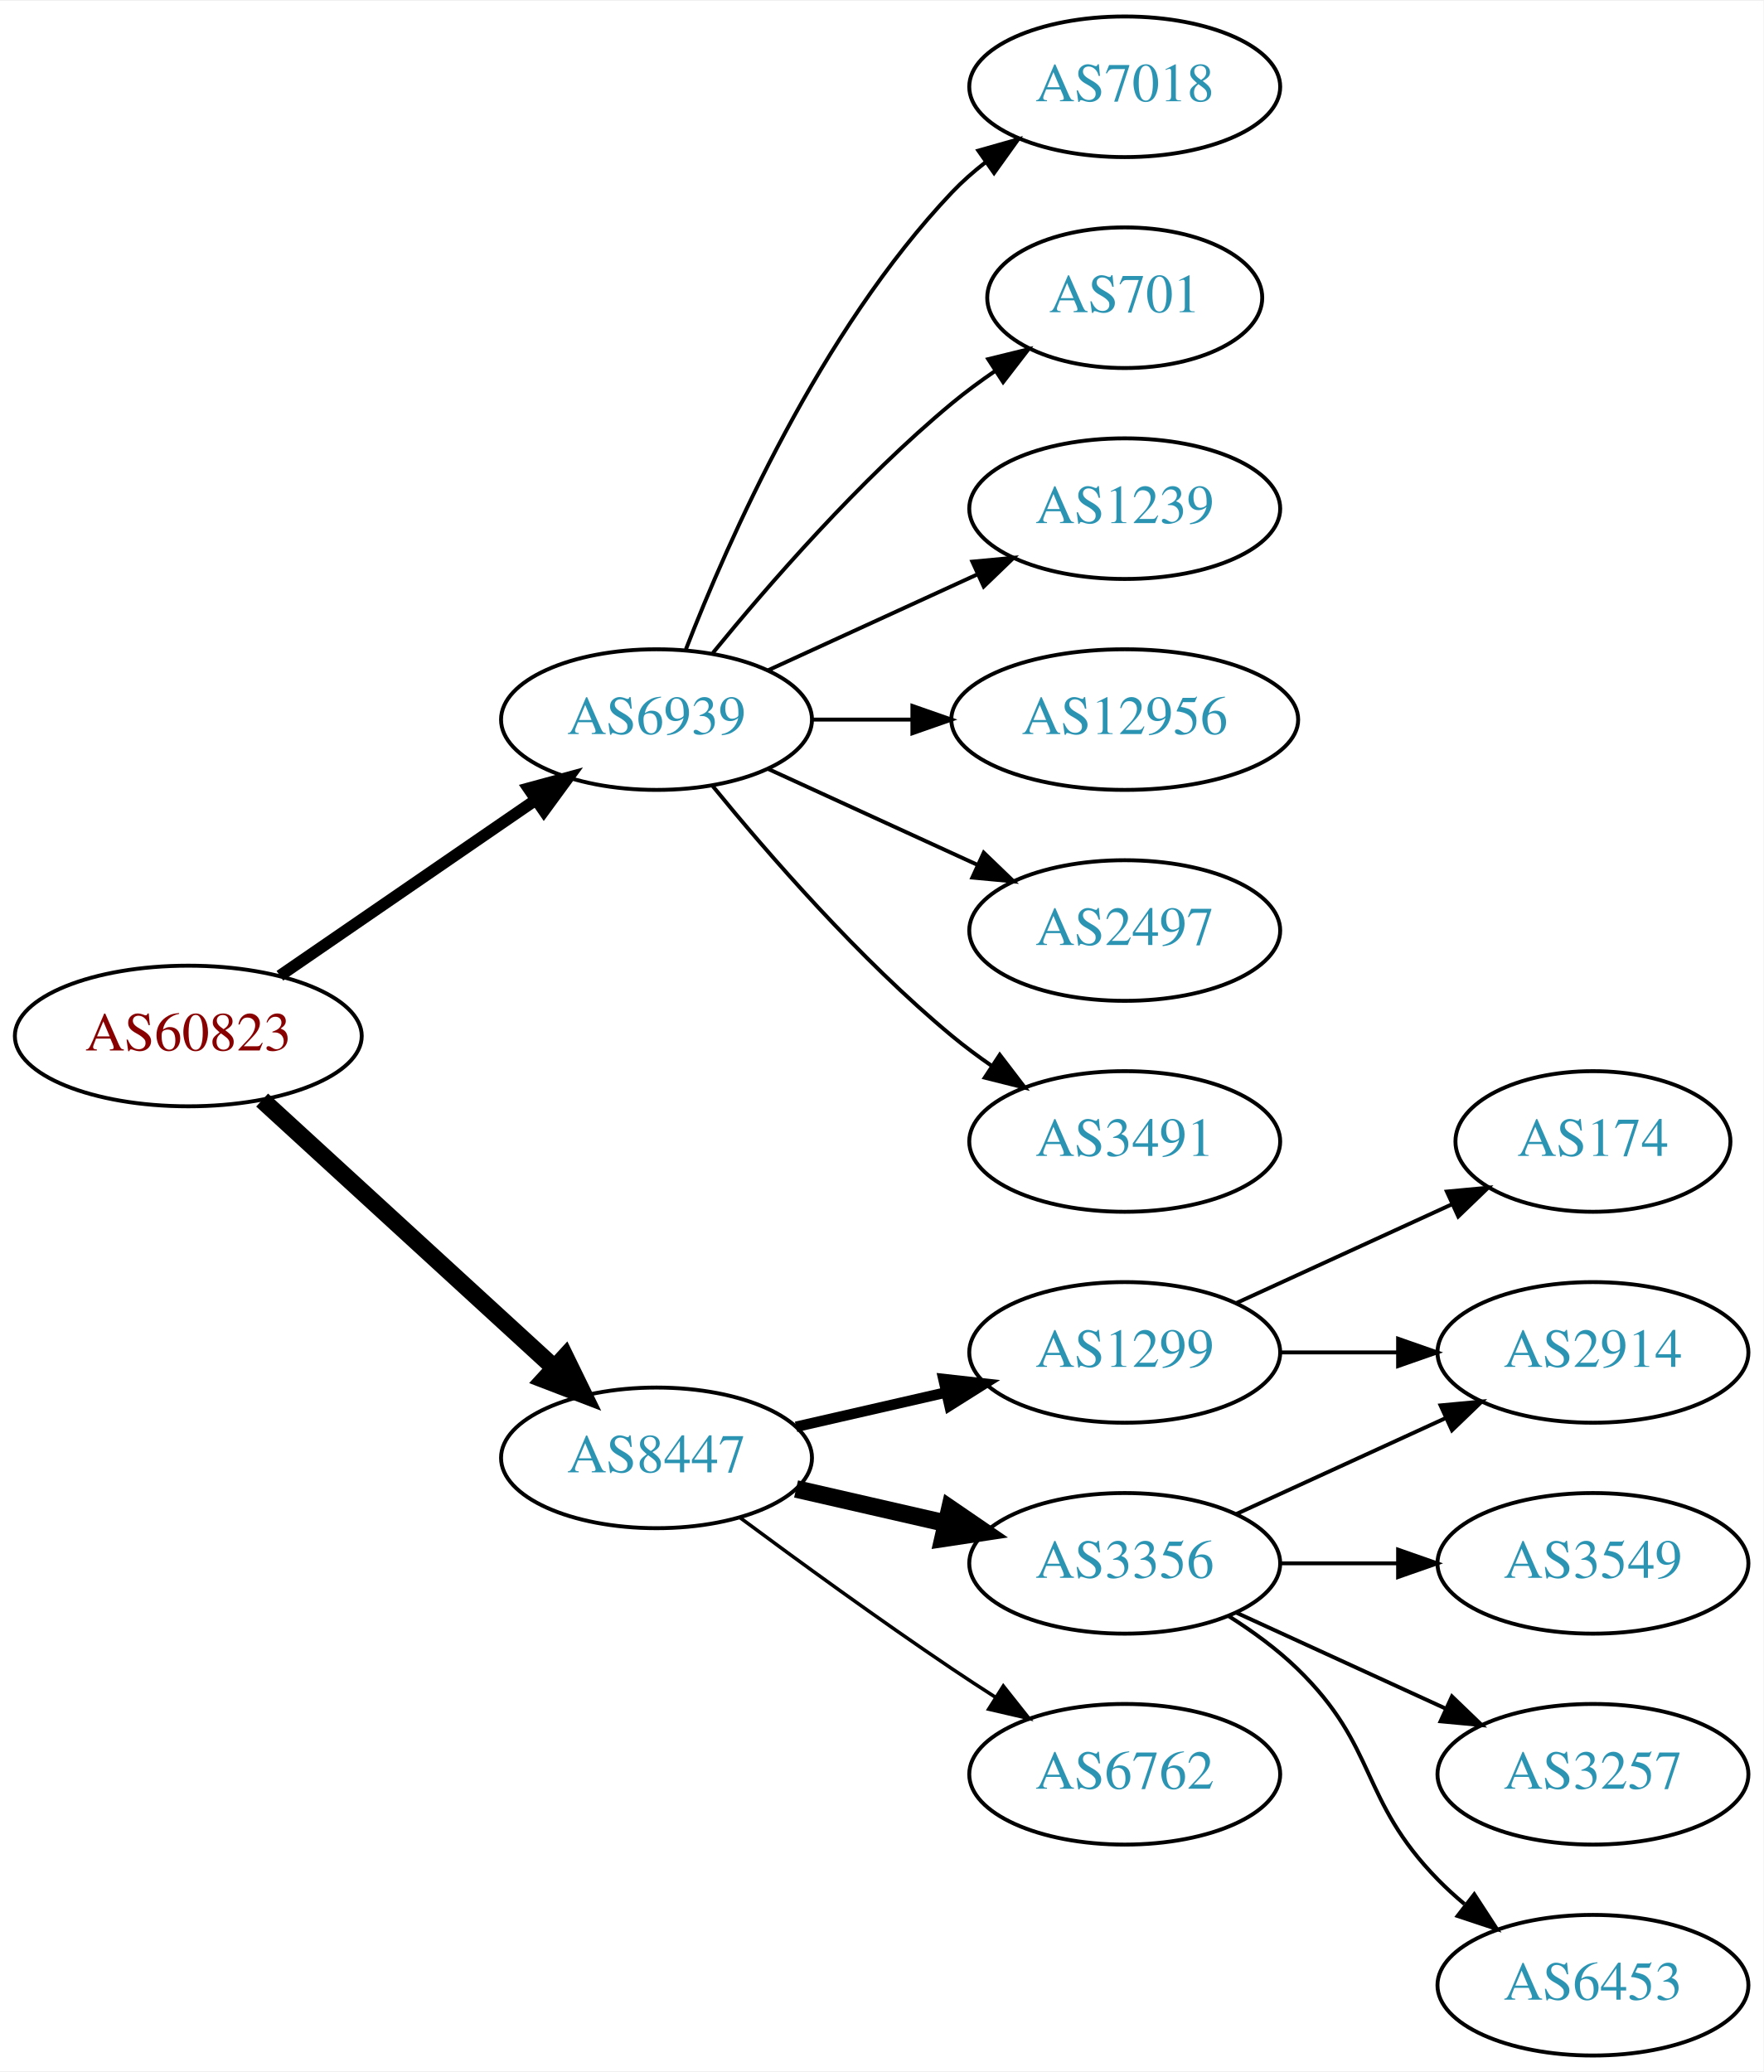
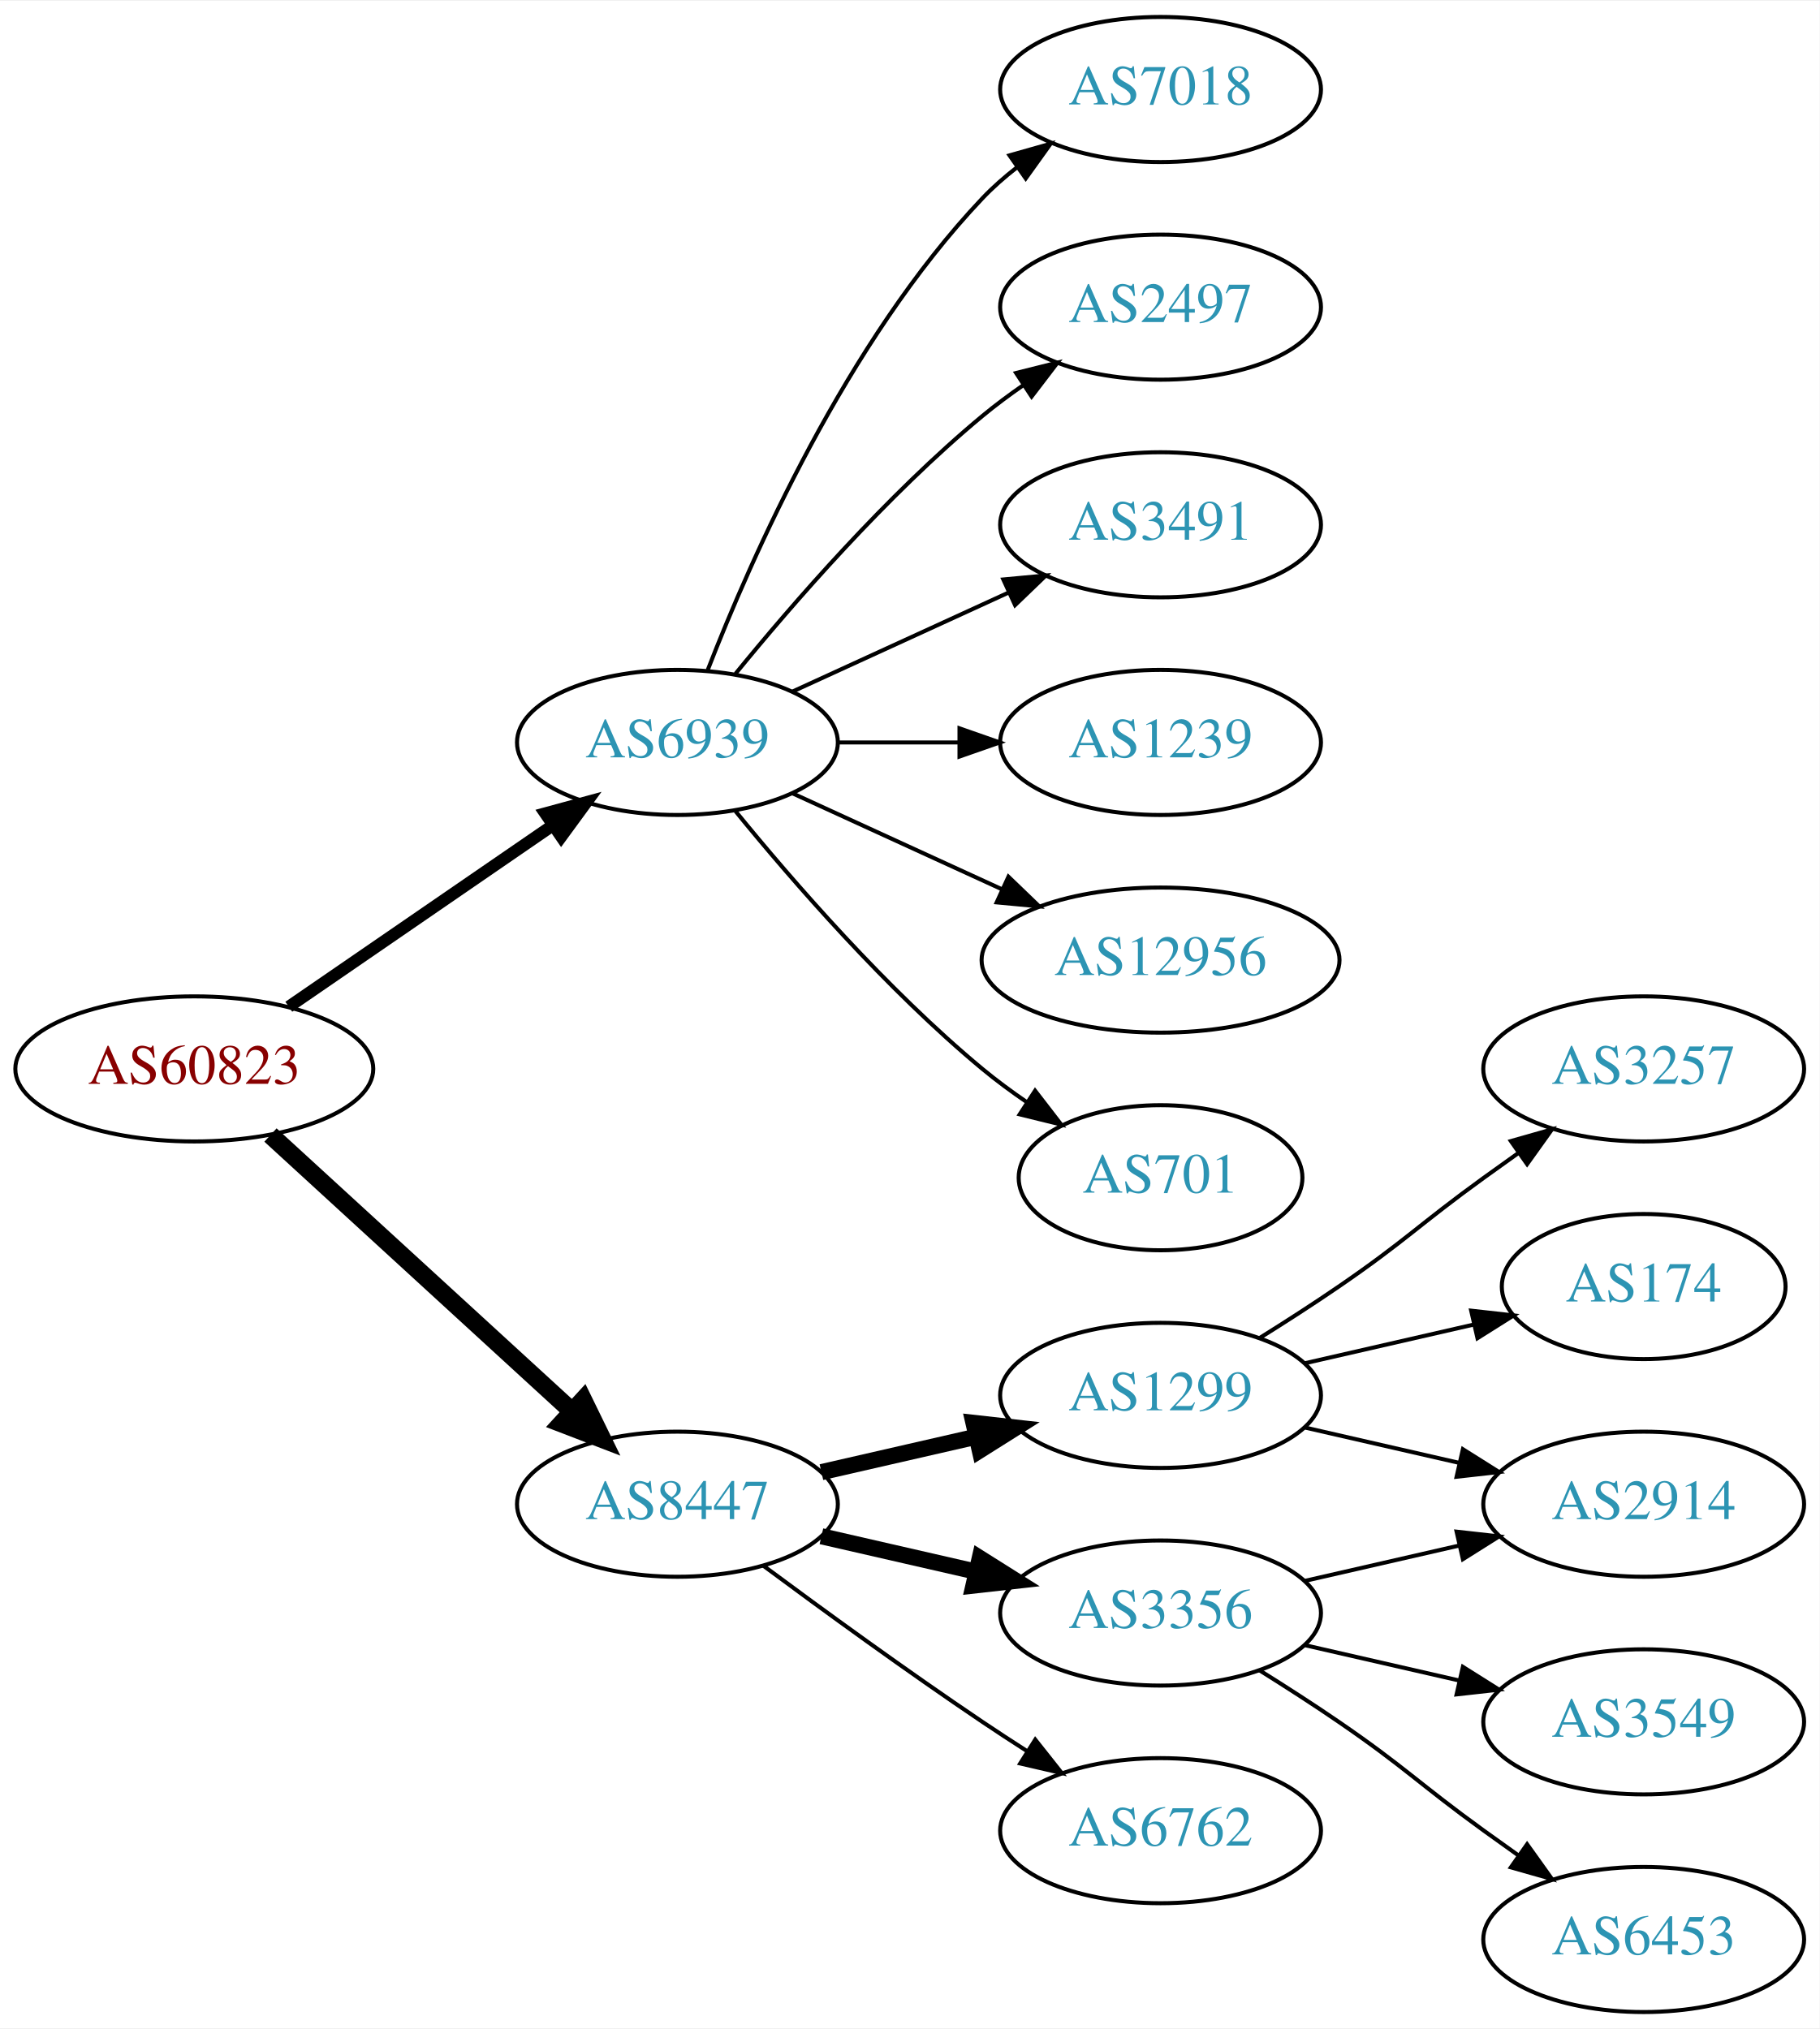
- <svg xmlns="http://www.w3.org/2000/svg" xmlns:xlink="http://www.w3.org/1999/xlink" width="451pt" height="530pt" viewBox="0.00 0.00 451.37 530.00">
-   <g id="graph0" class="graph" transform="scale(1 1) rotate(0) translate(4 526)">
-     <polygon fill="white" stroke="none" points="-4,4 -4,-526 447.37,-526 447.37,4 -4,4" />
+ <svg xmlns="http://www.w3.org/2000/svg" xmlns:xlink="http://www.w3.org/1999/xlink" width="451pt" height="503pt" viewBox="0.00 0.00 451.37 503.00">
+   <g id="graph0" class="graph" transform="scale(1 1) rotate(0) translate(4 499)">
+     <polygon fill="white" stroke="none" points="-4,4 -4,-499 447.37,-499 447.37,4 -4,4" />
    <g id="node1" class="node">
      <g id="a_node1">
        <a xlink:href="/asn/60823" xlink:title="AS60823 ~ IForce IT GmbH [AT]">
-           <ellipse fill="#ffffff" stroke="black" cx="44.196" cy="-261" rx="44.393" ry="18" />
-           <text text-anchor="middle" x="44.196" y="-257.3" font-family="Times,serif" font-size="14.00" fill="#880000">AS60823</text>
+           <ellipse fill="#ffffff" stroke="black" cx="44.196" cy="-234" rx="44.393" ry="18" />
+           <text text-anchor="middle" x="44.196" y="-230.3" font-family="Times,serif" font-size="14.00" fill="#880000">AS60823</text>
        </a>
      </g>
    </g>
    <g id="node2" class="node">
      <g id="a_node2">
        <a xlink:href="/asn/6939" xlink:title="AS6939 ~ Hurricane Electric LLC [US]">
-           <ellipse fill="#ffffff" stroke="black" cx="164.039" cy="-342" rx="39.794" ry="18" />
-           <text text-anchor="middle" x="164.039" y="-338.3" font-family="Times,serif" font-size="14.00" fill="#2c94b3">AS6939</text>
+           <ellipse fill="#ffffff" stroke="black" cx="164.039" cy="-315" rx="39.794" ry="18" />
+           <text text-anchor="middle" x="164.039" y="-311.3" font-family="Times,serif" font-size="14.00" fill="#2c94b3">AS6939</text>
        </a>
      </g>
    </g>
    <g id="edge1" class="edge">
-       <path fill="none" stroke="black" stroke-width="3" d="M67.639,-276.426C86.22,-289.198 112.781,-307.455 133.161,-321.463" />
-       <polygon fill="black" stroke="black" stroke-width="3" points="131.251,-324.398 141.475,-327.178 135.216,-318.629 131.251,-324.398" />
+       <path fill="none" stroke="black" stroke-width="3" d="M67.639,-249.426C86.22,-262.198 112.781,-280.455 133.161,-294.463" />
+       <polygon fill="black" stroke="black" stroke-width="3" points="131.251,-297.398 141.475,-300.178 135.216,-291.629 131.251,-297.398" />
    </g>
    <g id="node3" class="node">
      <g id="a_node3">
        <a xlink:href="/asn/8447" xlink:title="AS8447 ~ A1 Telekom Austria AG [AT]">
-           <ellipse fill="#ffffff" stroke="black" cx="164.039" cy="-153" rx="39.794" ry="18" />
-           <text text-anchor="middle" x="164.039" y="-149.3" font-family="Times,serif" font-size="14.00" fill="#2c94b3">AS8447</text>
+           <ellipse fill="#ffffff" stroke="black" cx="164.039" cy="-126" rx="39.794" ry="18" />
+           <text text-anchor="middle" x="164.039" y="-122.3" font-family="Times,serif" font-size="14.00" fill="#2c94b3">AS8447</text>
        </a>
      </g>
    </g>
    <g id="edge2" class="edge">
-       <path fill="none" stroke="black" stroke-width="4.5" d="M63.094,-244.597C83.022,-226.333 115.38,-196.678 137.857,-176.079" />
-       <polygon fill="black" stroke="black" stroke-width="4.5" points="140.647,-178.863 145.359,-169.203 135.326,-173.057 140.647,-178.863" />
+       <path fill="none" stroke="black" stroke-width="4.5" d="M63.094,-217.597C83.022,-199.333 115.38,-169.678 137.857,-149.079" />
+       <polygon fill="black" stroke="black" stroke-width="4.5" points="140.647,-151.863 145.359,-142.203 135.326,-146.057 140.647,-151.863" />
    </g>
    <g id="node4" class="node">
      <g id="a_node4">
        <a xlink:href="/asn/7018" xlink:title="AS7018 ~ AT&amp;T Services, Inc. [US]">
-           <ellipse fill="#ffffff" stroke="black" cx="283.881" cy="-504" rx="39.794" ry="18" />
-           <text text-anchor="middle" x="283.881" y="-500.3" font-family="Times,serif" font-size="14.00" fill="#2c94b3">AS7018</text>
+           <ellipse fill="#ffffff" stroke="black" cx="283.881" cy="-477" rx="39.794" ry="18" />
+           <text text-anchor="middle" x="283.881" y="-473.3" font-family="Times,serif" font-size="14.00" fill="#2c94b3">AS7018</text>
        </a>
      </g>
    </g>
    <g id="edge3" class="edge">
-       <path fill="none" stroke="black" d="M171.562,-359.994C182.312,-387.728 205.969,-441.429 239.685,-477 242.271,-479.728 245.188,-482.294 248.257,-484.677" />
-       <polygon fill="black" stroke="black" points="246.411,-487.658 256.605,-490.543 250.435,-481.93 246.411,-487.658" />
+       <path fill="none" stroke="black" d="M171.562,-332.994C182.312,-360.728 205.969,-414.429 239.685,-450 242.271,-452.728 245.188,-455.294 248.257,-457.677" />
+       <polygon fill="black" stroke="black" points="246.411,-460.658 256.605,-463.543 250.435,-454.93 246.411,-460.658" />
    </g>
    <g id="node5" class="node">
      <g id="a_node5">
-         <a xlink:href="/asn/701" xlink:title="AS701 ~ UUNET [US]">
-           <ellipse fill="#ffffff" stroke="black" cx="283.881" cy="-450" rx="35.194" ry="18" />
-           <text text-anchor="middle" x="283.881" y="-446.3" font-family="Times,serif" font-size="14.00" fill="#2c94b3">AS701</text>
+         <a xlink:href="/asn/2497" xlink:title="AS2497 ~ Internet Initiative Japan Inc. [JP]">
+           <ellipse fill="#ffffff" stroke="black" cx="283.881" cy="-423" rx="39.794" ry="18" />
+           <text text-anchor="middle" x="283.881" y="-419.3" font-family="Times,serif" font-size="14.00" fill="#2c94b3">AS2497</text>
        </a>
      </g>
    </g>
    <g id="edge4" class="edge">
-       <path fill="none" stroke="black" d="M178.458,-359.065C192.572,-376.375 215.987,-403.345 239.685,-423 243.148,-425.872 246.941,-428.669 250.795,-431.308" />
-       <polygon fill="black" stroke="black" points="248.938,-434.275 259.228,-436.797 252.757,-428.408 248.938,-434.275" />
+       <path fill="none" stroke="black" d="M178.458,-332.065C192.572,-349.375 215.987,-376.345 239.685,-396 242.901,-398.668 246.402,-401.27 249.972,-403.741" />
+       <polygon fill="black" stroke="black" points="248.05,-406.666 258.329,-409.236 251.896,-400.817 248.05,-406.666" />
    </g>
    <g id="node6" class="node">
      <g id="a_node6">
-         <a xlink:href="/asn/1239" xlink:title="AS1239 ~ Sprint [US]">
-           <ellipse fill="#ffffff" stroke="black" cx="283.881" cy="-396" rx="39.794" ry="18" />
-           <text text-anchor="middle" x="283.881" y="-392.3" font-family="Times,serif" font-size="14.00" fill="#2c94b3">AS1239</text>
+         <a xlink:href="/asn/3491" xlink:title="AS3491 ~ PCCW Global, Inc. [US]">
+           <ellipse fill="#ffffff" stroke="black" cx="283.881" cy="-369" rx="39.794" ry="18" />
+           <text text-anchor="middle" x="283.881" y="-365.3" font-family="Times,serif" font-size="14.00" fill="#2c94b3">AS3491</text>
        </a>
      </g>
    </g>
    <g id="edge5" class="edge">
-       <path fill="none" stroke="black" d="M192.667,-354.661C208.624,-361.973 228.895,-371.261 246.178,-379.181" />
-       <polygon fill="black" stroke="black" points="244.876,-382.435 255.425,-383.419 247.793,-376.071 244.876,-382.435" />
+       <path fill="none" stroke="black" d="M192.667,-327.661C208.624,-334.973 228.895,-344.261 246.178,-352.181" />
+       <polygon fill="black" stroke="black" points="244.876,-355.435 255.425,-356.419 247.793,-349.071 244.876,-355.435" />
    </g>
    <g id="node7" class="node">
      <g id="a_node7">
-         <a xlink:href="/asn/12956" xlink:title="AS12956 ~ TELXIUS [ES]">
-           <ellipse fill="#ffffff" stroke="black" cx="283.881" cy="-342" rx="44.393" ry="18" />
-           <text text-anchor="middle" x="283.881" y="-338.3" font-family="Times,serif" font-size="14.00" fill="#2c94b3">AS12956</text>
+         <a xlink:href="/asn/1239" xlink:title="AS1239 ~ Sprint [US]">
+           <ellipse fill="#ffffff" stroke="black" cx="283.881" cy="-315" rx="39.794" ry="18" />
+           <text text-anchor="middle" x="283.881" y="-311.3" font-family="Times,serif" font-size="14.00" fill="#2c94b3">AS1239</text>
        </a>
      </g>
    </g>
    <g id="edge6" class="edge">
-       <path fill="none" stroke="black" d="M203.951,-342C212.054,-342 220.729,-342 229.255,-342" />
-       <polygon fill="black" stroke="black" points="229.533,-345.5 239.533,-342 229.533,-338.5 229.533,-345.5" />
+       <path fill="none" stroke="black" d="M203.951,-315C213.505,-315 223.854,-315 233.817,-315" />
+       <polygon fill="black" stroke="black" points="234.009,-318.5 244.009,-315 234.009,-311.5 234.009,-318.5" />
    </g>
    <g id="node8" class="node">
      <g id="a_node8">
-         <a xlink:href="/asn/2497" xlink:title="AS2497 ~ Internet Initiative Japan Inc. [JP]">
-           <ellipse fill="#ffffff" stroke="black" cx="283.881" cy="-288" rx="39.794" ry="18" />
-           <text text-anchor="middle" x="283.881" y="-284.3" font-family="Times,serif" font-size="14.00" fill="#2c94b3">AS2497</text>
+         <a xlink:href="/asn/12956" xlink:title="AS12956 ~ TELXIUS [ES]">
+           <ellipse fill="#ffffff" stroke="black" cx="283.881" cy="-261" rx="44.393" ry="18" />
+           <text text-anchor="middle" x="283.881" y="-257.3" font-family="Times,serif" font-size="14.00" fill="#2c94b3">AS12956</text>
        </a>
      </g>
    </g>
    <g id="edge7" class="edge">
-       <path fill="none" stroke="black" d="M192.667,-329.339C208.624,-322.027 228.895,-312.739 246.178,-304.819" />
-       <polygon fill="black" stroke="black" points="247.793,-307.929 255.425,-300.581 244.876,-301.565 247.793,-307.929" />
+       <path fill="none" stroke="black" d="M192.667,-302.339C208.165,-295.238 227.732,-286.272 244.678,-278.506" />
+       <polygon fill="black" stroke="black" points="246.148,-281.683 253.781,-274.335 243.232,-275.319 246.148,-281.683" />
    </g>
    <g id="node9" class="node">
      <g id="a_node9">
-         <a xlink:href="/asn/3491" xlink:title="AS3491 ~ PCCW Global, Inc. [US]">
-           <ellipse fill="#ffffff" stroke="black" cx="283.881" cy="-234" rx="39.794" ry="18" />
-           <text text-anchor="middle" x="283.881" y="-230.3" font-family="Times,serif" font-size="14.00" fill="#2c94b3">AS3491</text>
+         <a xlink:href="/asn/701" xlink:title="AS701 ~ UUNET [US]">
+           <ellipse fill="#ffffff" stroke="black" cx="283.881" cy="-207" rx="35.194" ry="18" />
+           <text text-anchor="middle" x="283.881" y="-203.3" font-family="Times,serif" font-size="14.00" fill="#2c94b3">AS701</text>
        </a>
      </g>
    </g>
    <g id="edge8" class="edge">
-       <path fill="none" stroke="black" d="M178.458,-324.935C192.572,-307.625 215.987,-280.655 239.685,-261 242.901,-258.332 246.402,-255.73 249.972,-253.259" />
-       <polygon fill="black" stroke="black" points="251.896,-256.183 258.329,-247.764 248.05,-250.334 251.896,-256.183" />
+       <path fill="none" stroke="black" d="M178.458,-297.935C192.572,-280.625 215.987,-253.655 239.685,-234 243.148,-231.128 246.941,-228.331 250.795,-225.692" />
+       <polygon fill="black" stroke="black" points="252.757,-228.592 259.228,-220.203 248.938,-222.725 252.757,-228.592" />
    </g>
    <g id="node10" class="node">
      <g id="a_node10">
        <a xlink:href="/asn/1299" xlink:title="AS1299 ~ Telia Carrier [EU]">
-           <ellipse fill="#ffffff" stroke="black" cx="283.881" cy="-180" rx="39.794" ry="18" />
-           <text text-anchor="middle" x="283.881" y="-176.3" font-family="Times,serif" font-size="14.00" fill="#2c94b3">AS1299</text>
+           <ellipse fill="#ffffff" stroke="black" cx="283.881" cy="-153" rx="39.794" ry="18" />
+           <text text-anchor="middle" x="283.881" y="-149.3" font-family="Times,serif" font-size="14.00" fill="#2c94b3">AS1299</text>
        </a>
      </g>
    </g>
    <g id="edge9" class="edge">
-       <path fill="none" stroke="black" stroke-width="2.7" d="M199.758,-160.955C211.758,-163.704 225.379,-166.825 238.071,-169.733" />
-       <polygon fill="black" stroke="black" stroke-width="2.7" points="237.474,-173.187 248.003,-172.009 239.037,-166.364 237.474,-173.187" />
+       <path fill="none" stroke="black" stroke-width="4" d="M199.758,-133.955C211.758,-136.704 225.379,-139.825 238.071,-142.733" />
+       <polygon fill="black" stroke="black" stroke-width="4" points="237.474,-146.187 248.003,-145.009 239.037,-139.364 237.474,-146.187" />
    </g>
    <g id="node11" class="node">
      <g id="a_node11">
        <a xlink:href="/asn/3356" xlink:title="AS3356 ~ Level 3 Parent, LLC [US]">
-           <ellipse fill="#ffffff" stroke="black" cx="283.881" cy="-126" rx="39.794" ry="18" />
-           <text text-anchor="middle" x="283.881" y="-122.3" font-family="Times,serif" font-size="14.00" fill="#2c94b3">AS3356</text>
+           <ellipse fill="#ffffff" stroke="black" cx="283.881" cy="-99" rx="39.794" ry="18" />
+           <text text-anchor="middle" x="283.881" y="-95.3" font-family="Times,serif" font-size="14.00" fill="#2c94b3">AS3356</text>
        </a>
      </g>
    </g>
    <g id="edge10" class="edge">
-       <path fill="none" stroke="black" stroke-width="4.5" d="M199.758,-145.045C211.758,-142.296 225.379,-139.175 238.071,-136.267" />
-       <polygon fill="black" stroke="black" stroke-width="4.5" points="239.135,-140.063 248.003,-133.991 237.376,-132.387 239.135,-140.063" />
+       <path fill="none" stroke="black" stroke-width="4" d="M199.758,-118.045C211.758,-115.296 225.379,-112.175 238.071,-109.267" />
+       <polygon fill="black" stroke="black" stroke-width="4" points="239.037,-112.636 248.003,-106.991 237.474,-105.813 239.037,-112.636" />
    </g>
    <g id="node12" class="node">
      <g id="a_node12">
        <a xlink:href="/asn/6762" xlink:title="AS6762 ~ TELECOM ITALIA SPARKLE S.p.A. [IT]">
-           <ellipse fill="#ffffff" stroke="black" cx="283.881" cy="-72" rx="39.794" ry="18" />
-           <text text-anchor="middle" x="283.881" y="-68.3" font-family="Times,serif" font-size="14.00" fill="#2c94b3">AS6762</text>
+           <ellipse fill="#ffffff" stroke="black" cx="283.881" cy="-45" rx="39.794" ry="18" />
+           <text text-anchor="middle" x="283.881" y="-41.3" font-family="Times,serif" font-size="14.00" fill="#2c94b3">AS6762</text>
        </a>
      </g>
    </g>
    <g id="edge11" class="edge">
-       <path fill="none" stroke="black" stroke-width="0.9" d="M185.369,-137.723C200.231,-126.696 220.976,-111.593 239.685,-99 243.234,-96.611 246.984,-94.161 250.733,-91.758" />
-       <polygon fill="black" stroke="black" stroke-width="0.9" points="252.801,-94.591 259.381,-86.288 249.059,-88.675 252.801,-94.591" />
-     </g>
-     <g id="node13" class="node">
-       <g id="a_node13">
-         <a xlink:href="/asn/174" xlink:title="AS174 ~ Cogent Communications [US]">
-           <ellipse fill="#ffffff" stroke="black" cx="403.724" cy="-234" rx="35.194" ry="18" />
-           <text text-anchor="middle" x="403.724" y="-230.3" font-family="Times,serif" font-size="14.00" fill="#2c94b3">AS174</text>
-         </a>
-       </g>
-     </g>
-     <g id="edge12" class="edge">
-       <path fill="none" stroke="black" d="M312.51,-192.661C328.926,-200.183 349.908,-209.798 367.505,-217.861" />
-       <polygon fill="black" stroke="black" points="366.333,-221.174 376.882,-222.158 369.249,-214.811 366.333,-221.174" />
-     </g>
-     <g id="node14" class="node">
-       <g id="a_node14">
-         <a xlink:href="/asn/2914" xlink:title="AS2914 ~ NTT America, Inc. [US]">
-           <ellipse fill="#ffffff" stroke="black" cx="403.724" cy="-180" rx="39.794" ry="18" />
-           <text text-anchor="middle" x="403.724" y="-176.3" font-family="Times,serif" font-size="14.00" fill="#2c94b3">AS2914</text>
-         </a>
-       </g>
-     </g>
-     <g id="edge13" class="edge">
-       <path fill="none" stroke="black" d="M323.794,-180C333.347,-180 343.697,-180 353.659,-180" />
-       <polygon fill="black" stroke="black" points="353.852,-183.5 363.852,-180 353.852,-176.5 353.852,-183.5" />
-     </g>
-     <g id="edge17" class="edge">
-       <path fill="none" stroke="black" d="M312.51,-138.661C328.467,-145.973 348.738,-155.261 366.02,-163.181" />
-       <polygon fill="black" stroke="black" points="364.719,-166.435 375.268,-167.419 367.635,-160.071 364.719,-166.435" />
+       <path fill="none" stroke="black" d="M185.369,-110.723C200.231,-99.696 220.976,-84.594 239.685,-72 243.234,-69.611 246.984,-67.161 250.733,-64.758" />
+       <polygon fill="black" stroke="black" points="252.801,-67.591 259.381,-59.288 249.059,-61.675 252.801,-67.591" />
    </g>
    <g id="node15" class="node">
      <g id="a_node15">
-         <a xlink:href="/asn/3549" xlink:title="AS3549 ~ Level 3 Parent, LLC [US]">
+         <a xlink:href="/asn/2914" xlink:title="AS2914 ~ NTT America, Inc. [US]">
          <ellipse fill="#ffffff" stroke="black" cx="403.724" cy="-126" rx="39.794" ry="18" />
-           <text text-anchor="middle" x="403.724" y="-122.3" font-family="Times,serif" font-size="14.00" fill="#2c94b3">AS3549</text>
-         </a>
-       </g>
-     </g>
-     <g id="edge14" class="edge">
-       <path fill="none" stroke="black" d="M323.794,-126C333.347,-126 343.697,-126 353.659,-126" />
-       <polygon fill="black" stroke="black" points="353.852,-129.5 363.852,-126 353.852,-122.5 353.852,-129.5" />
+           <text text-anchor="middle" x="403.724" y="-122.3" font-family="Times,serif" font-size="14.00" fill="#2c94b3">AS2914</text>
+         </a>
+       </g>
+     </g>
+     <g id="edge16" class="edge">
+       <path fill="none" stroke="black" d="M319.6,-145.045C331.6,-142.296 345.221,-139.175 357.914,-136.267" />
+       <polygon fill="black" stroke="black" points="358.88,-139.636 367.845,-133.991 357.316,-132.813 358.88,-139.636" />
    </g>
    <g id="node16" class="node">
      <g id="a_node16">
        <a xlink:href="/asn/3257" xlink:title="AS3257 ~ GTT [DE]">
-           <ellipse fill="#ffffff" stroke="black" cx="403.724" cy="-72" rx="39.794" ry="18" />
-           <text text-anchor="middle" x="403.724" y="-68.3" font-family="Times,serif" font-size="14.00" fill="#2c94b3">AS3257</text>
+           <ellipse fill="#ffffff" stroke="black" cx="403.724" cy="-234" rx="39.794" ry="18" />
+           <text text-anchor="middle" x="403.724" y="-230.3" font-family="Times,serif" font-size="14.00" fill="#2c94b3">AS3257</text>
        </a>
      </g>
    </g>
    <g id="edge15" class="edge">
-       <path fill="none" stroke="black" d="M312.51,-113.339C328.467,-106.027 348.738,-96.739 366.02,-88.819" />
-       <polygon fill="black" stroke="black" points="367.635,-91.929 375.268,-84.581 364.719,-85.565 367.635,-91.929" />
+       <path fill="none" stroke="black" d="M308.43,-167.216C314.872,-171.24 321.805,-175.699 328.077,-180 344.572,-191.311 347.877,-195.271 364.077,-207 366.88,-209.029 369.812,-211.125 372.752,-213.21" />
+       <polygon fill="black" stroke="black" points="370.775,-216.097 380.967,-218.991 374.803,-210.373 370.775,-216.097" />
    </g>
    <g id="node17" class="node">
      <g id="a_node17">
+         <a xlink:href="/asn/174" xlink:title="AS174 ~ Cogent Communications [US]">
+           <ellipse fill="#ffffff" stroke="black" cx="403.724" cy="-180" rx="35.194" ry="18" />
+           <text text-anchor="middle" x="403.724" y="-176.3" font-family="Times,serif" font-size="14.00" fill="#2c94b3">AS174</text>
+         </a>
+       </g>
+     </g>
+     <g id="edge17" class="edge">
+       <path fill="none" stroke="black" d="M319.6,-160.955C332.693,-163.955 347.715,-167.396 361.356,-170.522" />
+       <polygon fill="black" stroke="black" points="360.934,-174.016 371.463,-172.838 362.497,-167.193 360.934,-174.016" />
+     </g>
+     <g id="node13" class="node">
+       <g id="a_node13">
+         <a xlink:href="/asn/3549" xlink:title="AS3549 ~ Level 3 Parent, LLC [US]">
+           <ellipse fill="#ffffff" stroke="black" cx="403.724" cy="-72" rx="39.794" ry="18" />
+           <text text-anchor="middle" x="403.724" y="-68.3" font-family="Times,serif" font-size="14.00" fill="#2c94b3">AS3549</text>
+         </a>
+       </g>
+     </g>
+     <g id="edge12" class="edge">
+       <path fill="none" stroke="black" d="M319.6,-91.045C331.6,-88.296 345.221,-85.175 357.914,-82.267" />
+       <polygon fill="black" stroke="black" points="358.88,-85.636 367.845,-79.991 357.316,-78.813 358.88,-85.636" />
+     </g>
+     <g id="node14" class="node">
+       <g id="a_node14">
        <a xlink:href="/asn/6453" xlink:title="AS6453 ~ TATA COMMUNICATIONS (AMERICA) INC [US]">
          <ellipse fill="#ffffff" stroke="black" cx="403.724" cy="-18" rx="39.794" ry="18" />
          <text text-anchor="middle" x="403.724" y="-14.3" font-family="Times,serif" font-size="14.00" fill="#2c94b3">AS6453</text>
        </a>
      </g>
    </g>
-     <g id="edge16" class="edge">
-       <path fill="none" stroke="black" d="M310.41,-112.538C316.573,-108.638 322.875,-104.052 328.077,-99 348.771,-78.906 343.905,-65.617 364.077,-45 366.17,-42.861 368.453,-40.782 370.83,-38.79" />
-       <polygon fill="black" stroke="black" points="373.349,-41.268 379.13,-32.389 369.074,-35.725 373.349,-41.268" />
+     <g id="edge13" class="edge">
+       <path fill="none" stroke="black" d="M308.43,-84.784C314.872,-80.76 321.805,-76.301 328.077,-72 344.572,-60.69 347.877,-56.729 364.077,-45 366.88,-42.971 369.812,-40.875 372.752,-38.791" />
+       <polygon fill="black" stroke="black" points="374.803,-41.627 380.967,-33.009 370.775,-35.903 374.803,-41.627" />
+     </g>
+     <g id="edge14" class="edge">
+       <path fill="none" stroke="black" d="M319.6,-106.955C331.6,-109.704 345.221,-112.825 357.914,-115.733" />
+       <polygon fill="black" stroke="black" points="357.316,-119.187 367.845,-118.009 358.88,-112.364 357.316,-119.187" />
    </g>
  </g>
</svg>
